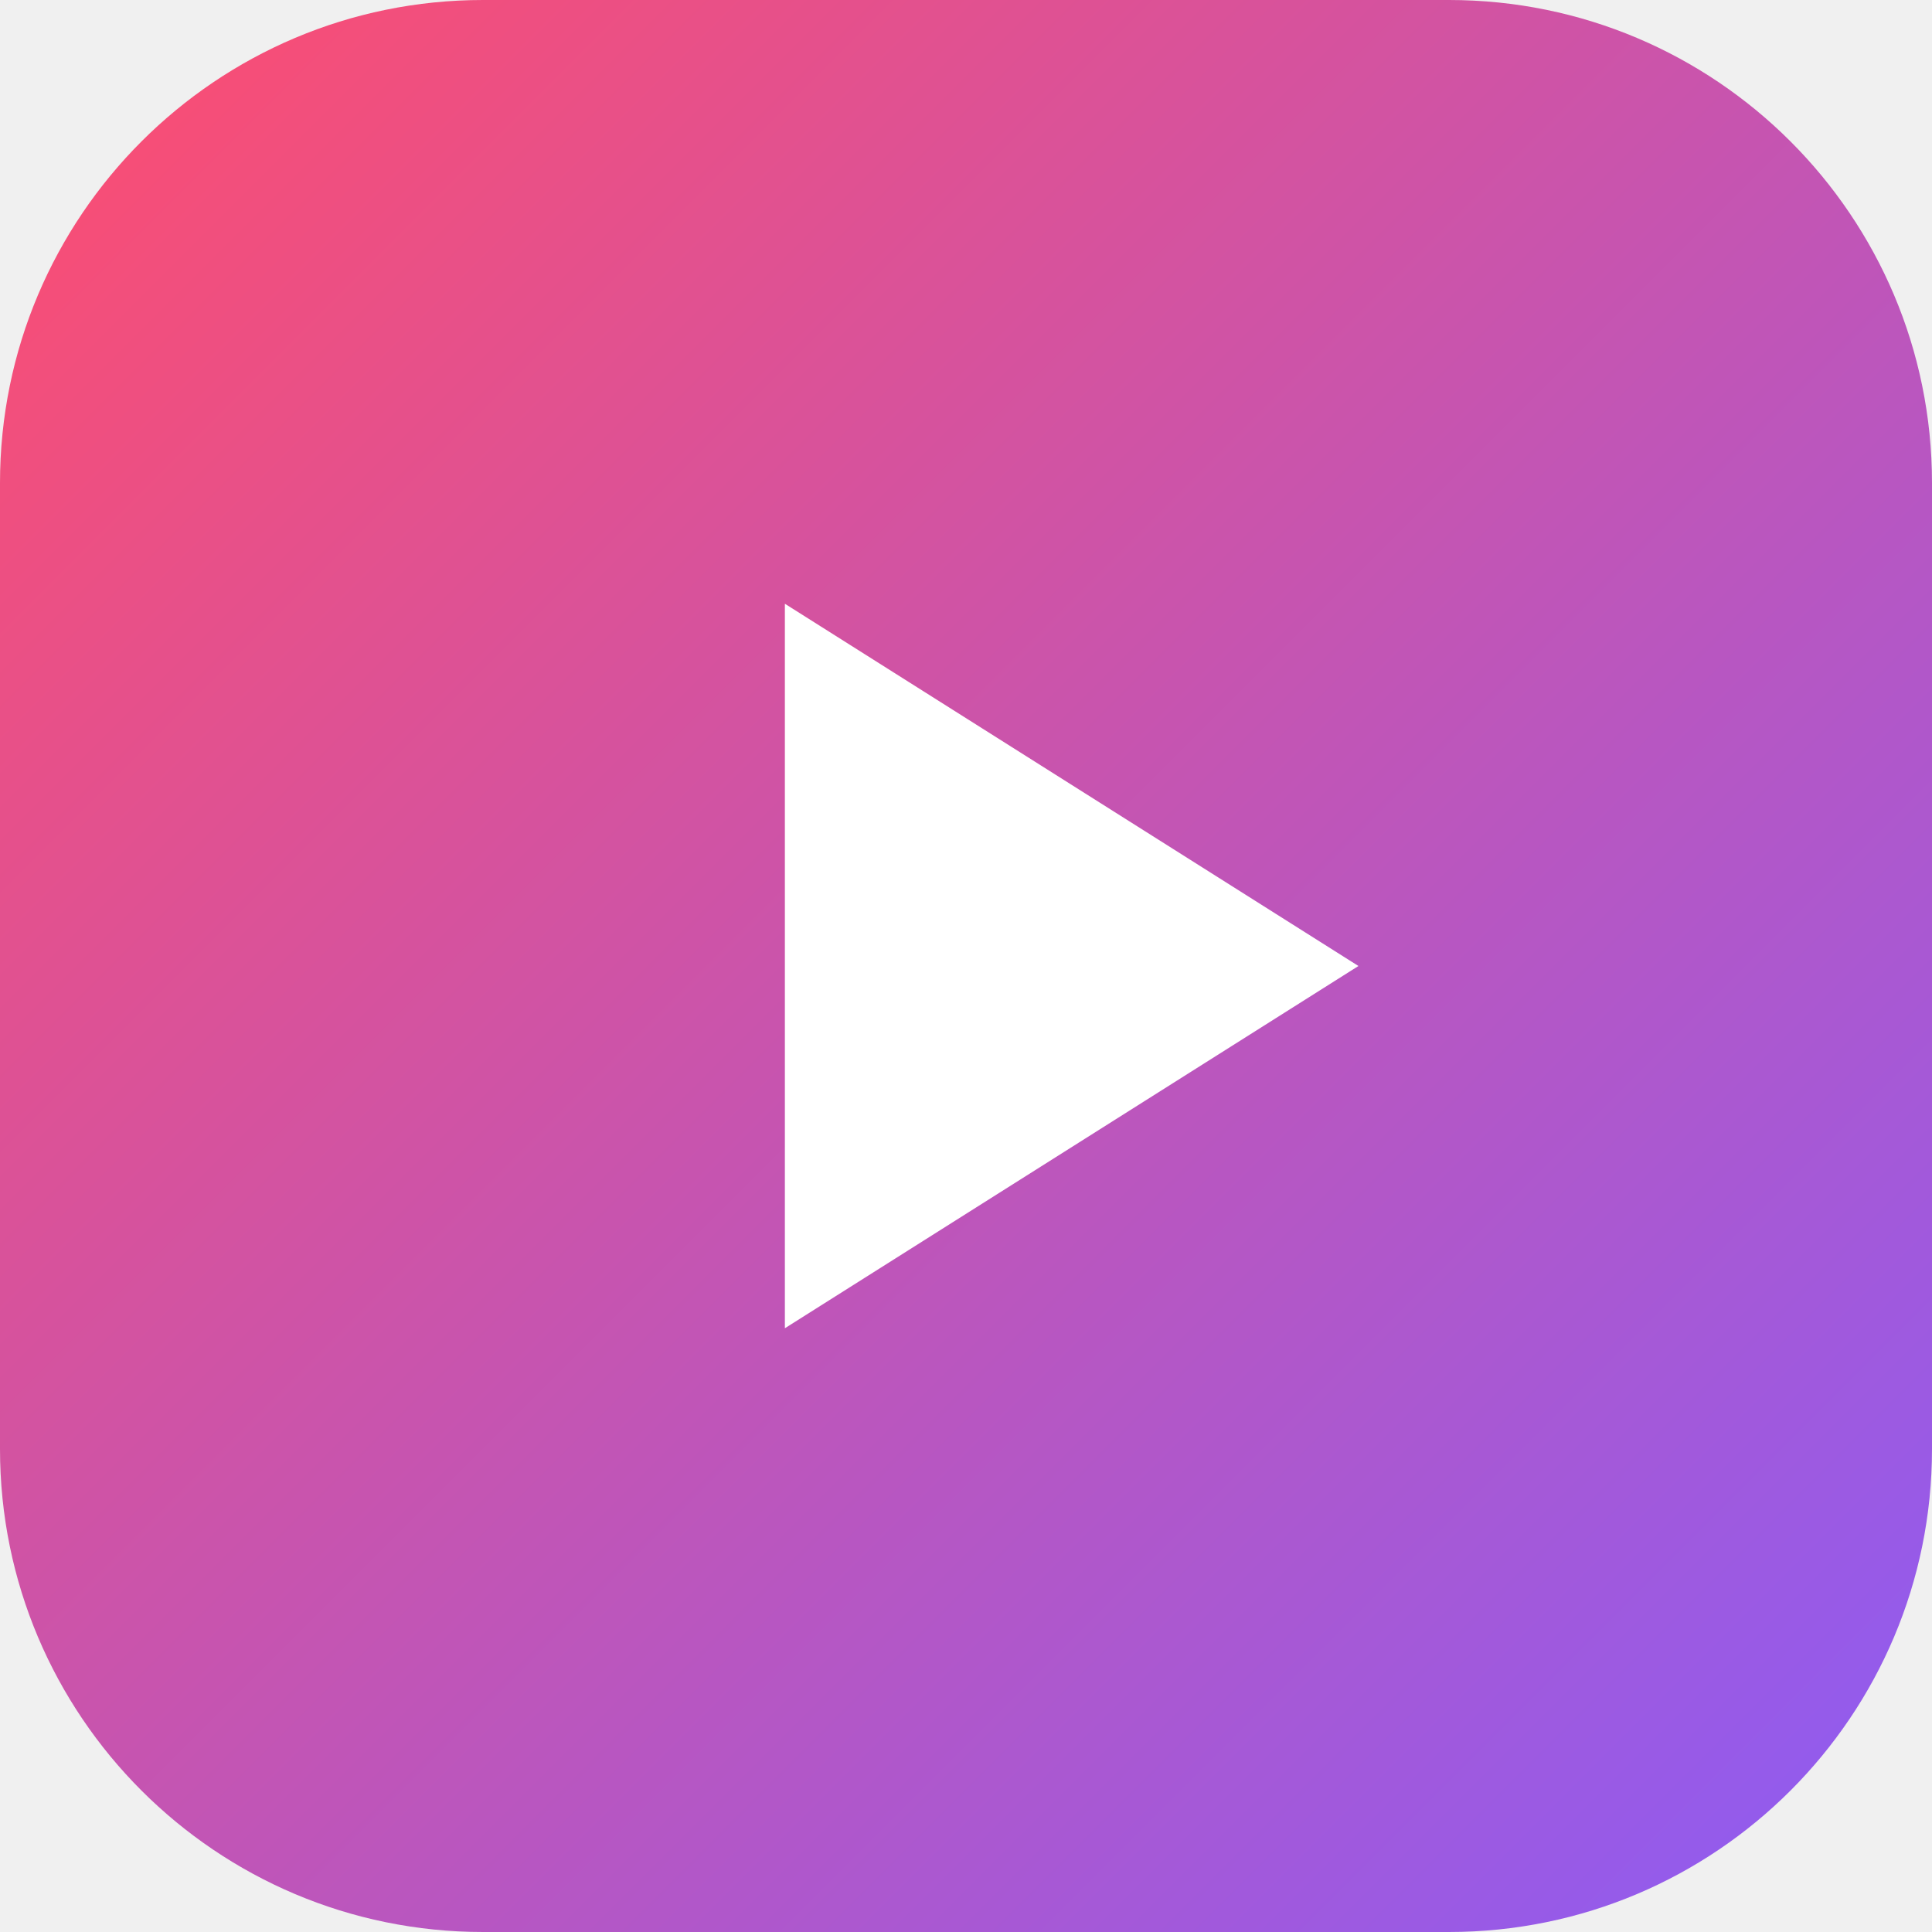
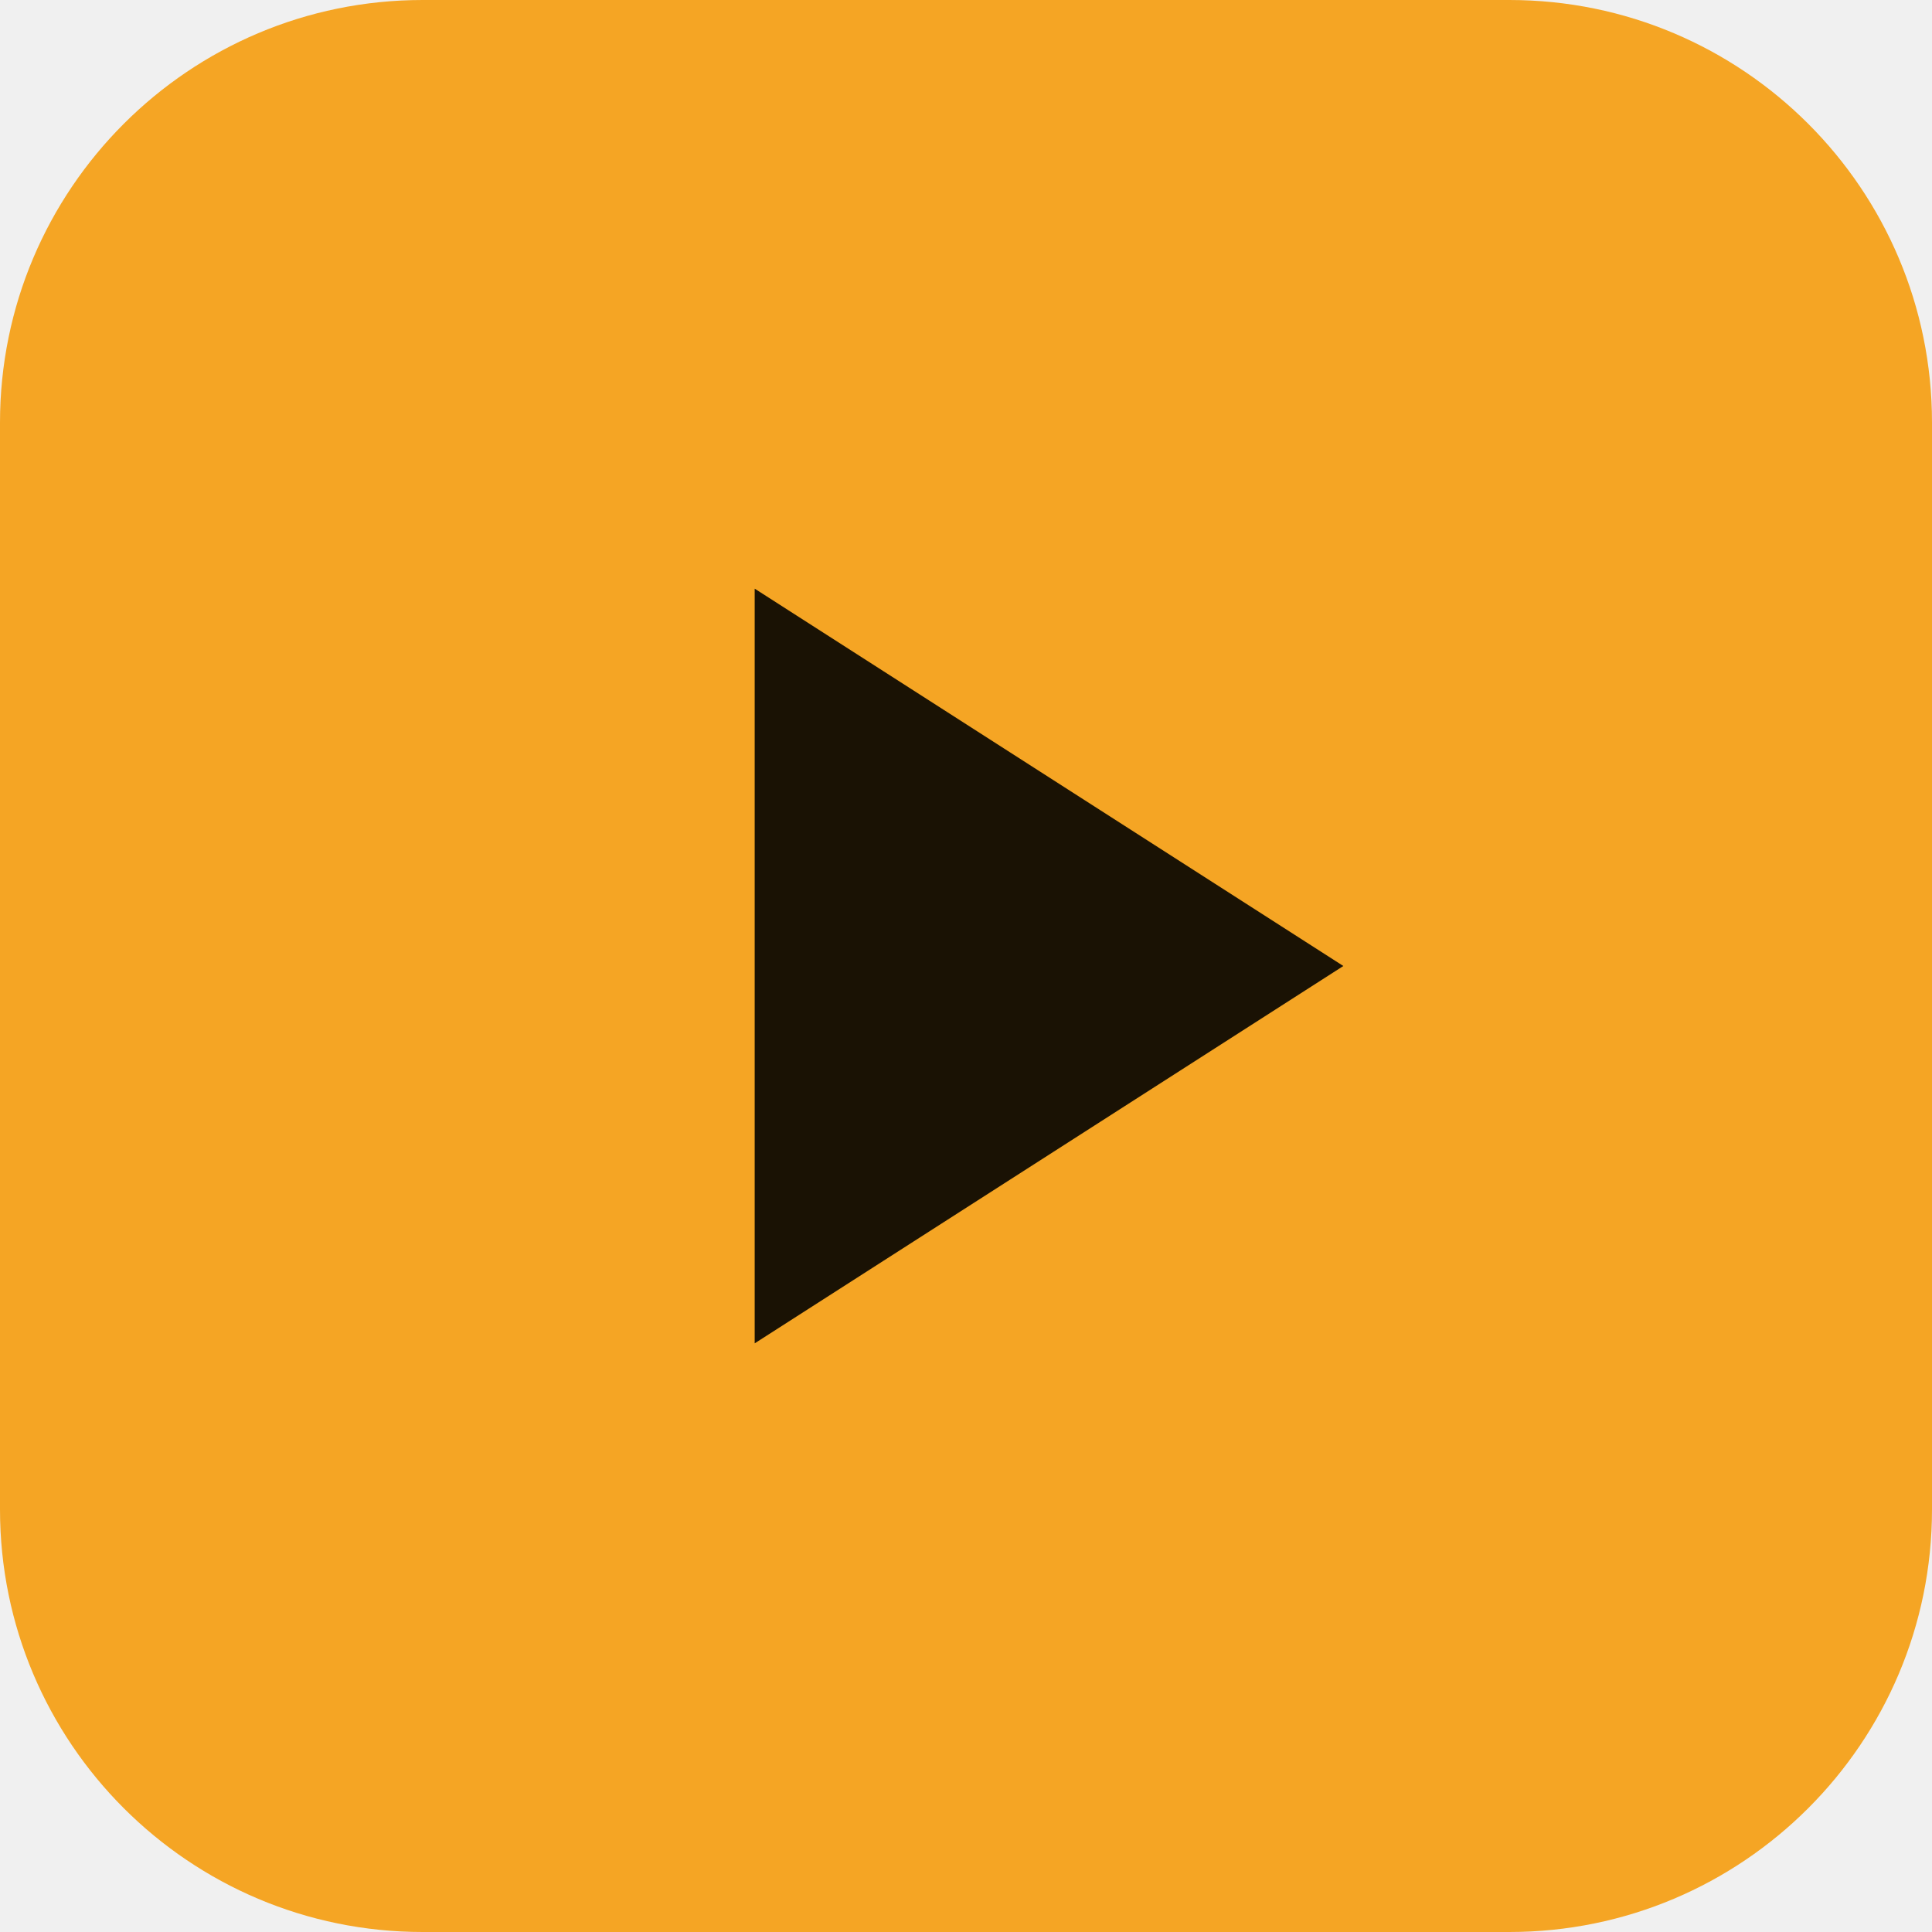
<svg xmlns="http://www.w3.org/2000/svg" viewBox="0 0 64 64">
-   <defs>
-     <linearGradient id="g" x1="0" y1="0" x2="1" y2="1">
-       <stop offset="0" stop-color="#ff4d6d" />
-       <stop offset="1" stop-color="#8b5cf6" />
-     </linearGradient>
-   </defs>
-   <rect width="64" height="64" rx="16" fill="url(#g)" />
-   <path d="M26 20v24l19-12z" fill="#fff" />
+   <rect width="64" height="64" rx="14" fill="#f5a524" />
+   <path d="M25 19.5v25L44.5 32z" fill="#1a1204" />
</svg>
